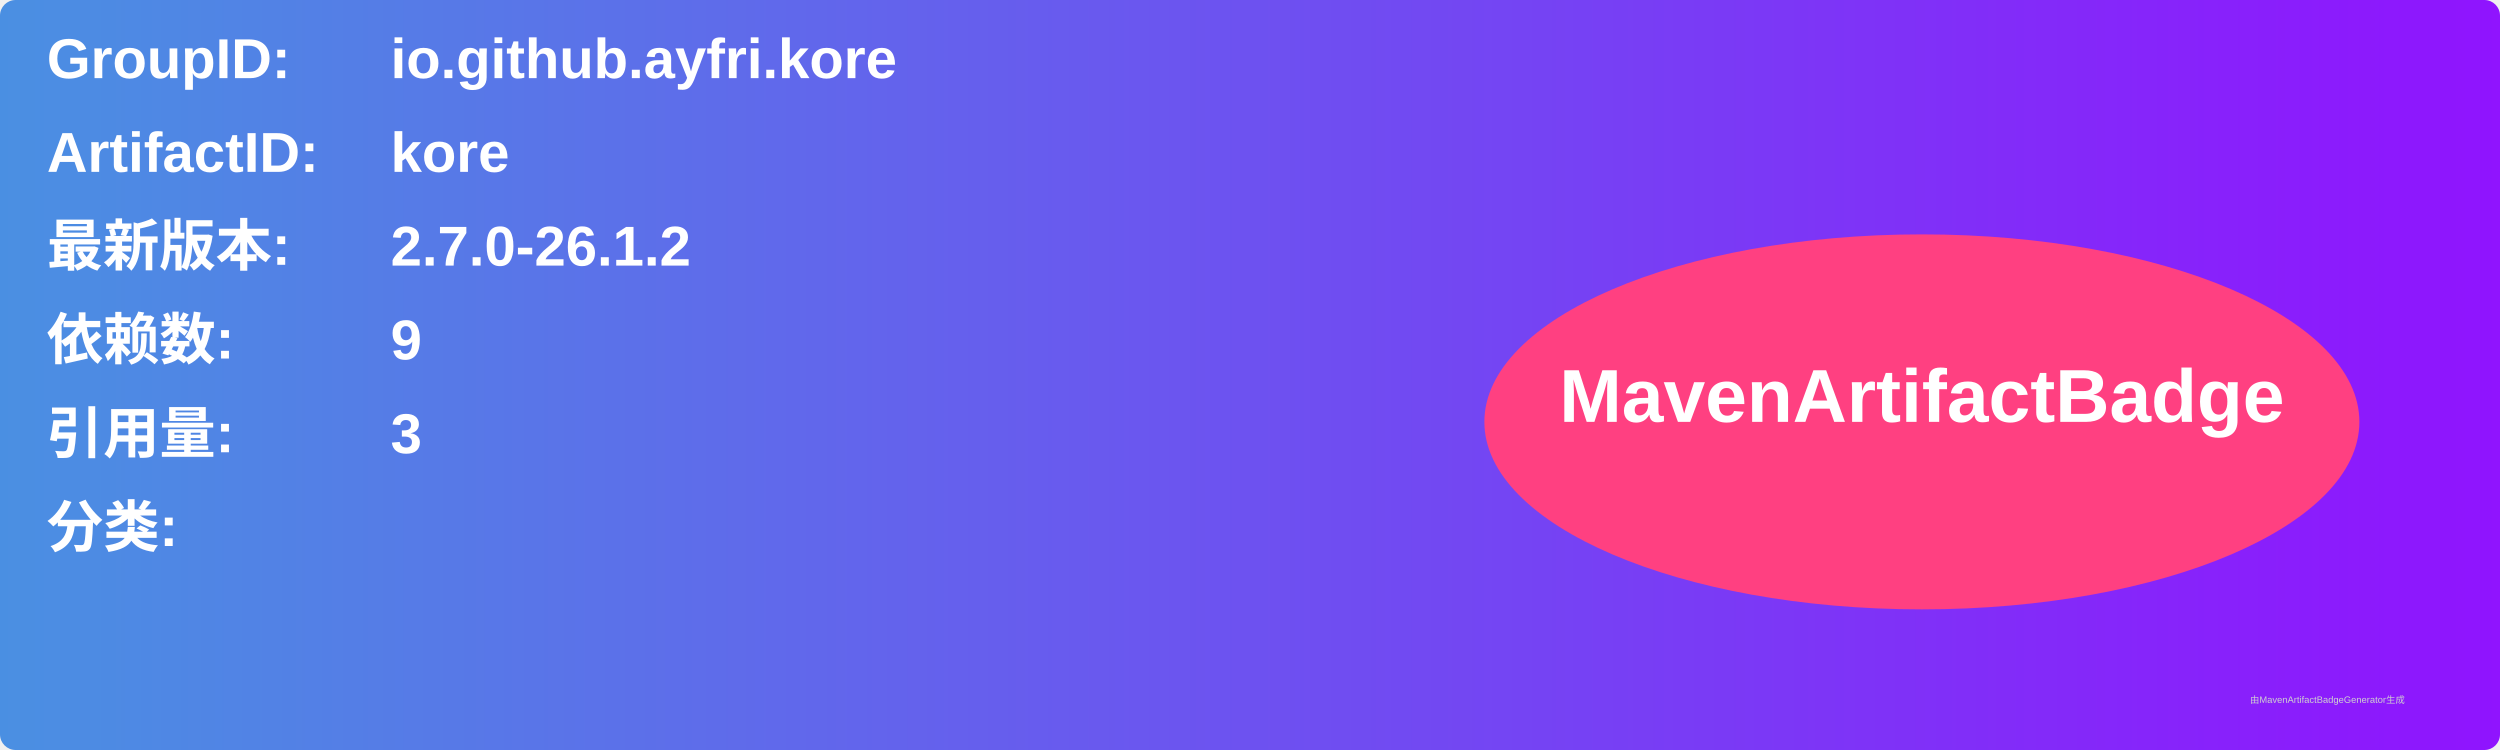
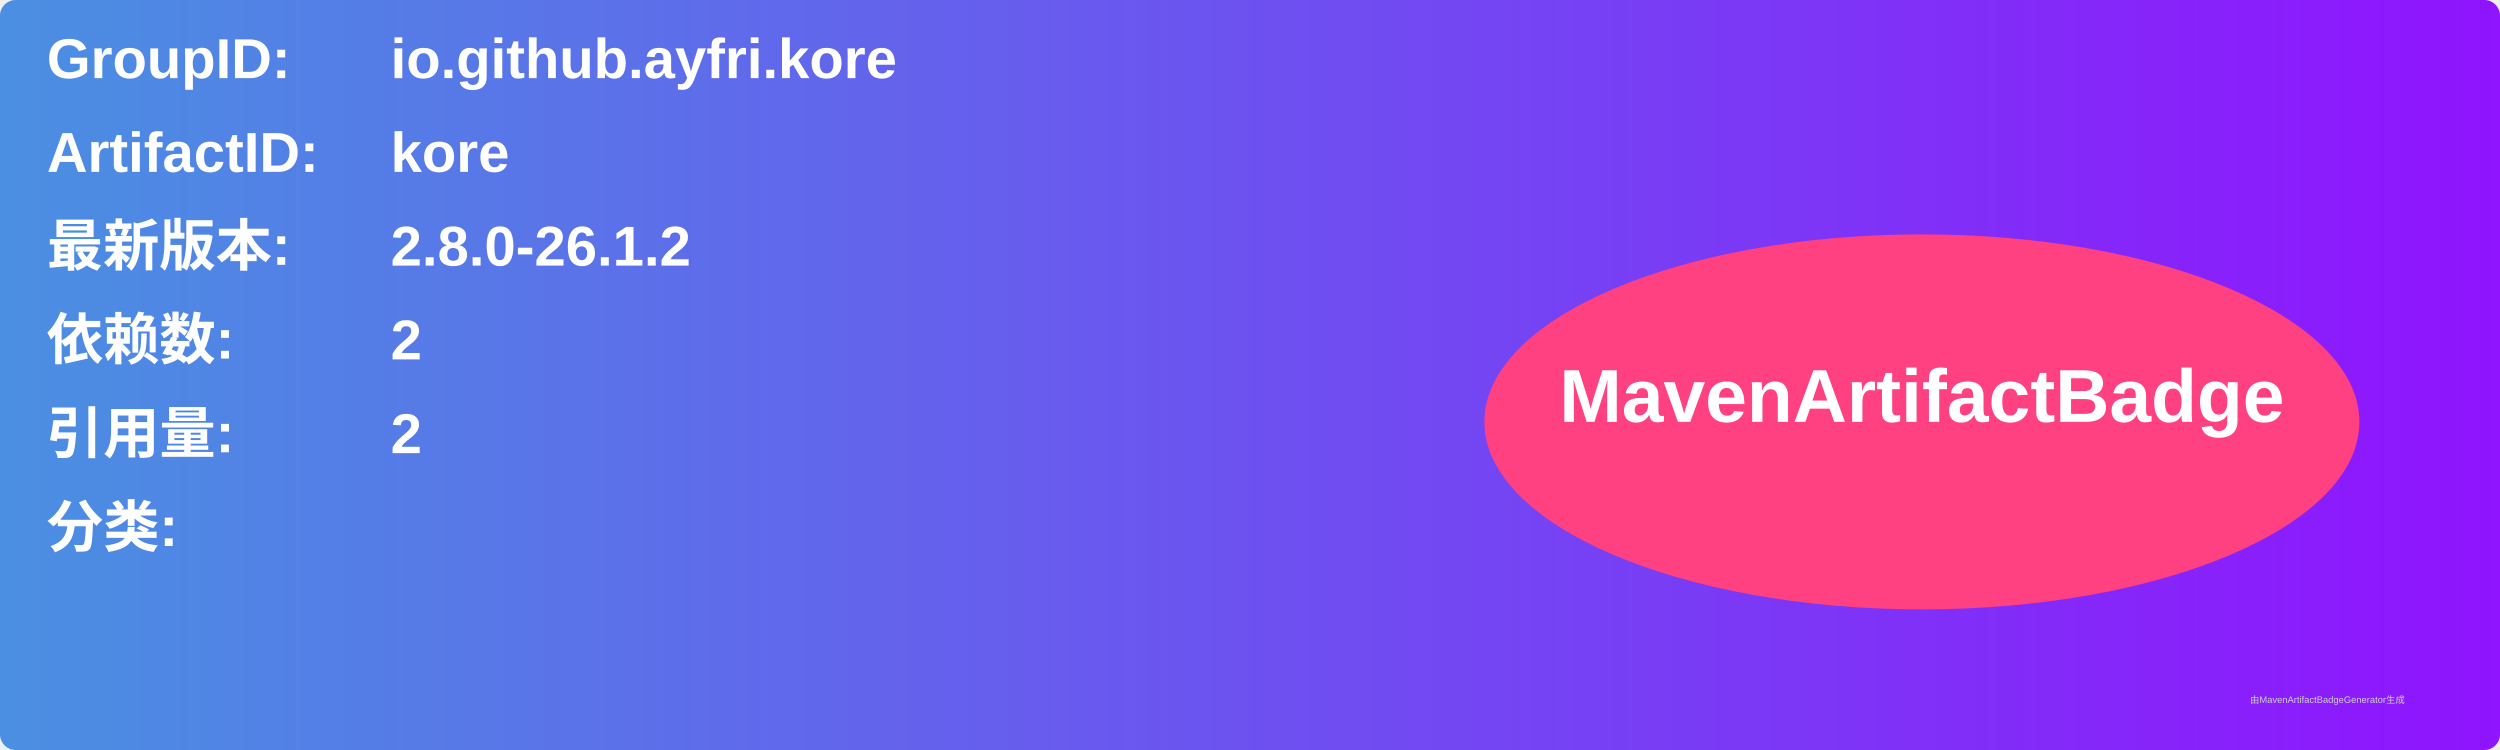
<svg xmlns="http://www.w3.org/2000/svg" width="800" height="240" viewBox="0 0 800 240">
  <linearGradient id="grad" x1="0%" y1="0%" x2="100%" y2="0%">
    <stop offset="0%" stop-color="#4a90e2" />
    <stop offset="100%" stop-color="#9013fe" />
  </linearGradient>
  <rect width="100%" height="100%" rx="5" ry="5" fill="url(#grad)" />
  <g transform="translate(15, 15)">
    <text x="0" y="10" font-family="Arial" font-size="18" fill="white" font-weight="bold" width="260">GroupID:</text>
    <text x="110" y="10" font-family="Arial" font-size="18" fill="white" font-weight="bold" width="460">io.github.ayfri.kore</text>
    <text x="0" y="40" font-family="Arial" font-size="18" fill="white" font-weight="bold" width="260">ArtifactID:</text>
    <text x="110" y="40" font-family="Arial" font-size="18" fill="white" font-weight="bold" width="460">kore</text>
    <text x="0" y="70" font-family="Arial" font-size="18" fill="white" font-weight="bold">最新版本:</text>
    <text x="110" y="70" font-family="Arial" font-size="18" fill="white" font-weight="bold">
-       <tspan font-weight="bold">2.7.0-26.1.2</tspan>
+       <tspan font-weight="bold">2.8.0-26.1.2</tspan>
    </text>
    <text x="0" y="100" font-family="Arial" font-size="18" fill="white" font-weight="bold">依赖数: </text>
    <text x="110" y="100" font-family="Arial" font-size="18" fill="white">
-       <tspan font-weight="bold">9</tspan>
+       <tspan font-weight="bold">2</tspan>
    </text>
    <text x="0" y="130" font-family="Arial" font-size="18" fill="white" font-weight="bold">引用量: </text>
    <text x="110" y="130" font-family="Arial" font-size="18" fill="white">
-       <tspan font-weight="bold">3</tspan>
+       <tspan font-weight="bold">2</tspan>
    </text>
    <text x="0" y="160" font-family="Arial" font-size="18" fill="white" font-weight="bold">分类:</text>
    <text x="10" y="190" font-family="Arial" font-size="10" fill="white">
      <tspan font-weight="bold" />
    </text>
    <ellipse cx="600" cy="120" rx="140" ry="60" fill="#ff4081" />
    <text x="600" y="120" text-anchor="middle" font-family="Arial" font-size="24" fill="white" font-weight="bold">MavenArtifactBadge</text>
  </g>
  <text x="720" y="225" font-family="Arial" font-size="3" fill="#d0d0d0">由MavenArtifactBadgeGenerator生成</text>
</svg>
